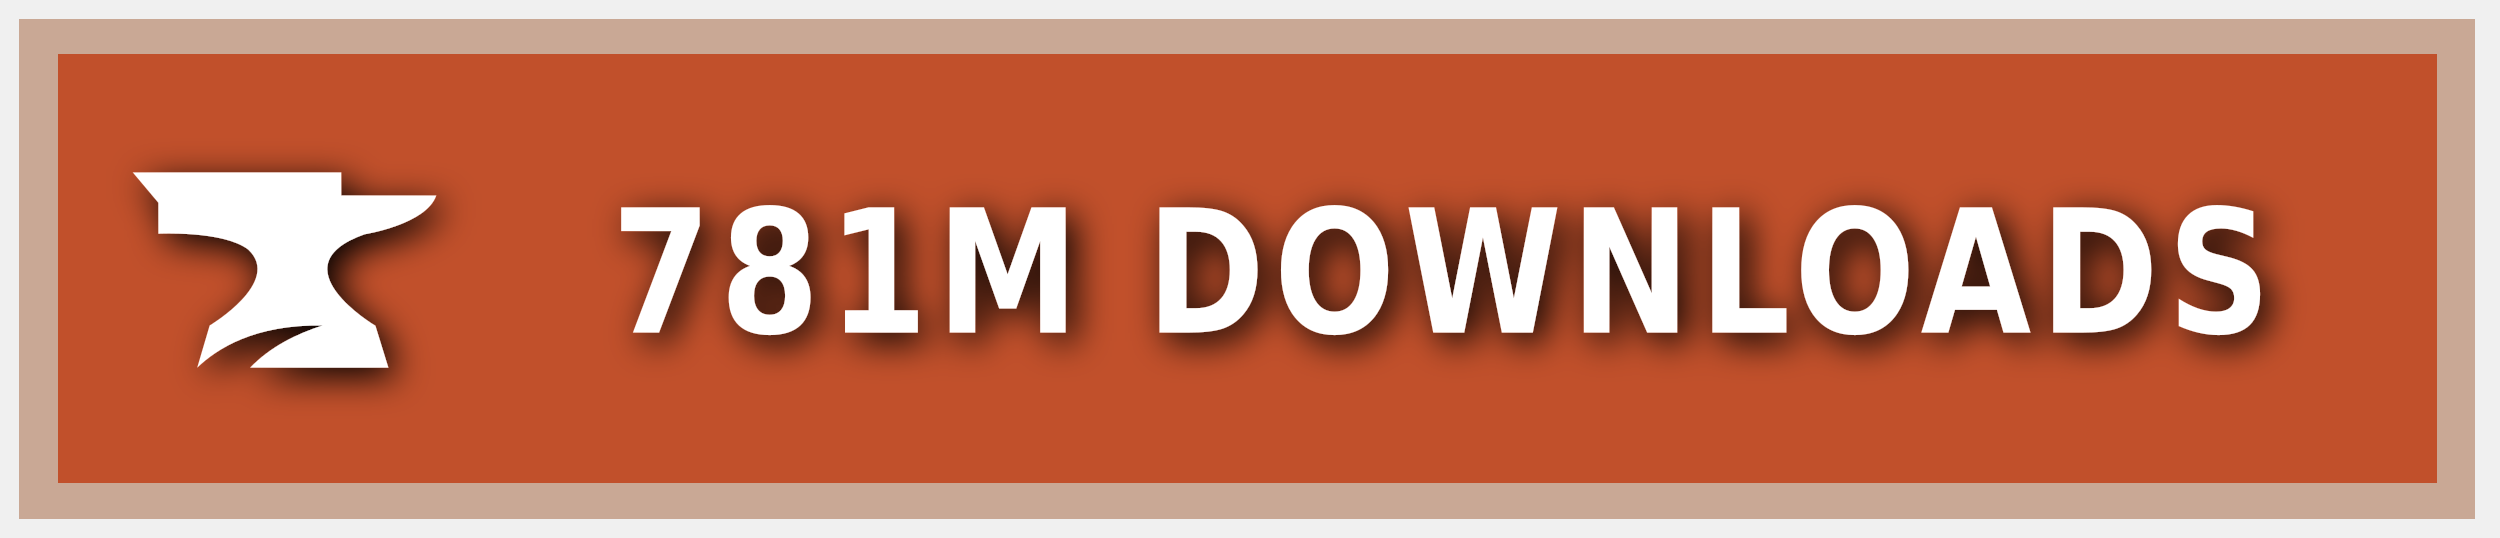
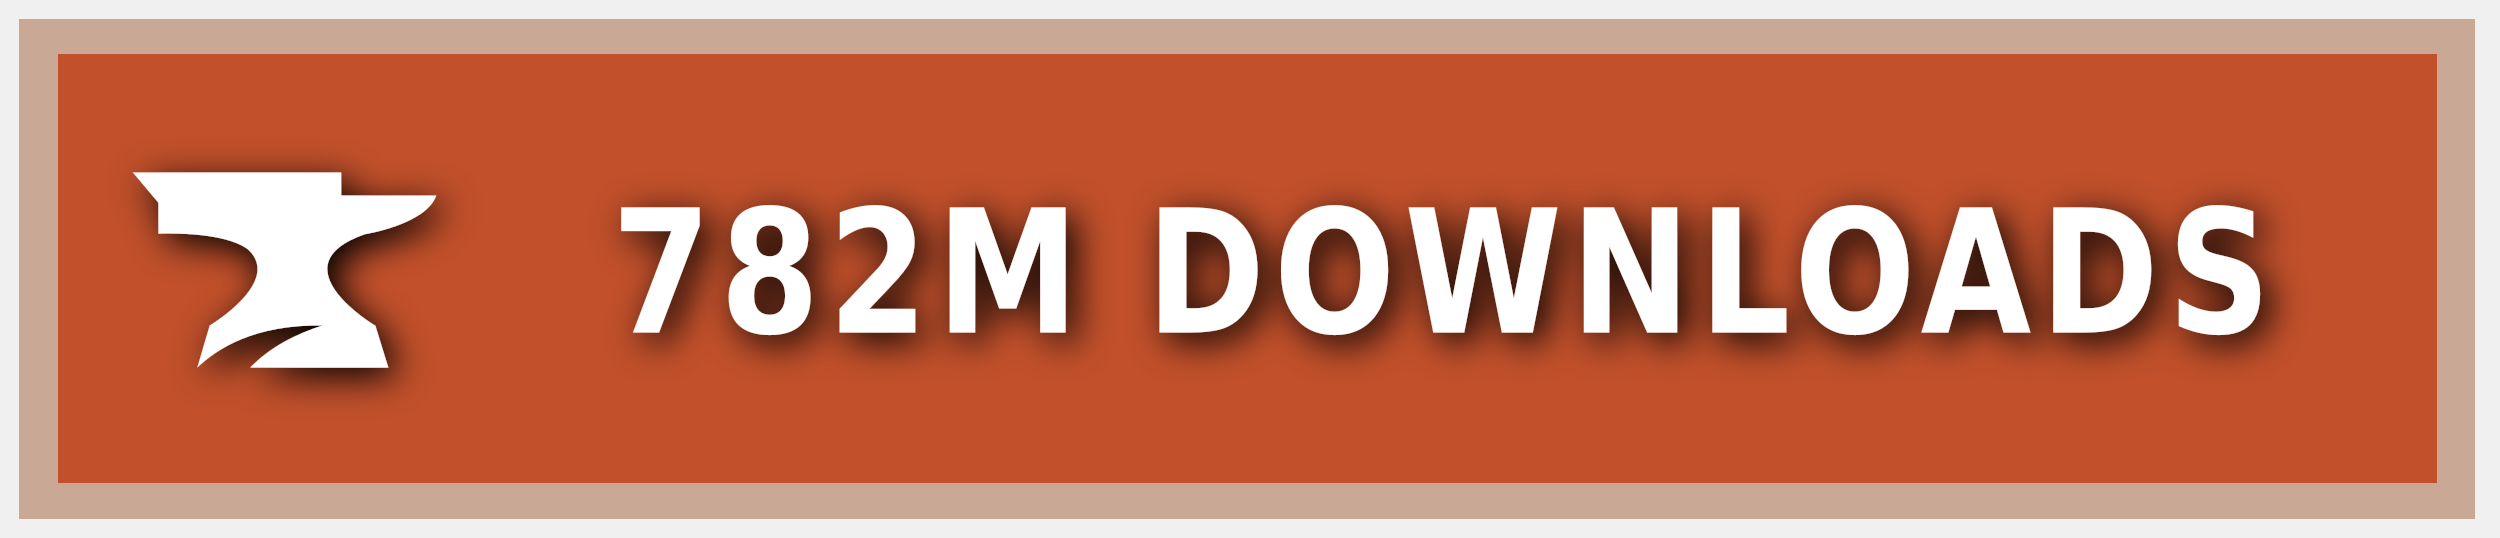
<svg xmlns="http://www.w3.org/2000/svg" xmlns:ns1="https://boxy-svg.com" width="200" height="43" viewBox="0 0 140 30" role="img" aria-label="CURSEFORGE">
  <style> g:not(.noshadow) { filter: drop-shadow(0.5px 0.5px 1.0px black); } </style>
  <defs>
    <ns1:guide x="121.656" y="10.118" angle="90" />
    <ns1:guide x="127.198" y="17.628" angle="90" />
    <ns1:guide x="8.199" y="-3.08" angle="0" />
    <ns1:guide x="20.449" y="-4.101" angle="0" />
  </defs>
  <g class="noshadow" shape-rendering="crispEdges" style="" transform="matrix(1.074564, 0, 0, 1, 0, 0)">
    <rect x="1" y="1" width="128" height="28" style="fill: #F16436;" />
    <rect x="1" y="1" width="128" height="28" style="fill: rgba(0, 0, 0, 0.2);" />
    <rect x="2" y="2" width="126" height="26" style="fill: none; stroke-width:2px; stroke: rgba(211, 255, 255, 0.5);" />
  </g>
  <g style="" transform="matrix(1, 0, 0, 1, 1, 1)">
    <path class="st1" d="M 19.416 12.071 C 19.416 12.071 22.882 11.52 23.433 9.895 L 18.11 9.895 L 18.11 8.604 L 6.433 8.604 L 7.868 10.301 L 7.868 12.041 C 7.868 12.041 11.495 11.853 12.903 12.927 C 14.832 14.74 10.741 17.177 10.741 17.177 L 10.044 19.541 C 11.147 18.482 13.236 17.119 17.065 17.177 C 15.615 17.641 14.135 18.366 13.005 19.541 L 20.75 19.541 L 20.024 17.191 C 20.01 17.191 14.396 13.841 19.416 12.071 Z" style="fill: rgb(255, 255, 255);" />
  </g>
  <g fill="#fff" text-anchor="middle" font-family="Verdana,Geneva,DejaVu Sans,sans-serif" text-rendering="geometricPrecision" font-size="100" transform="matrix(1, 0, 0, 1, 13, 0)">
-     <text style="font-size: 80px; font-weight: 700; white-space: pre;" transform="matrix(0.1, 0, 0, 0.120296, 0, -3.678133)" x="677" y="185" letter-spacing="5">781M DOWNLOADS</text>
+     <text style="font-size: 80px; font-weight: 700; white-space: pre;" transform="matrix(0.1, 0, 0, 0.120296, 0, -3.678133)" x="677" y="185" letter-spacing="5">782M DOWNLOADS</text>
  </g>
</svg>
